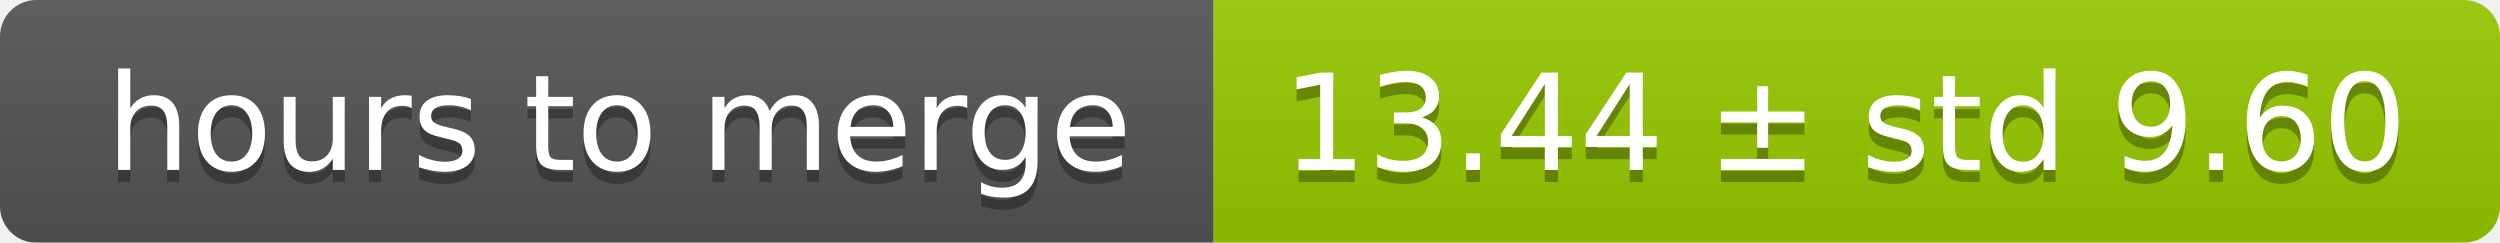
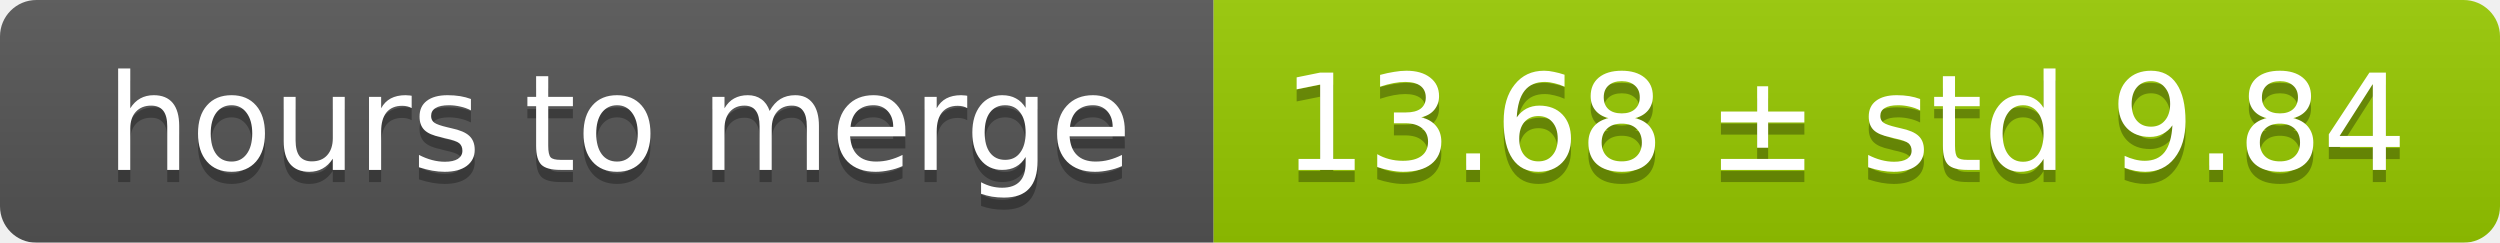
<svg xmlns="http://www.w3.org/2000/svg" width="206" height="20">
  <linearGradient id="smooth" x2="0" y2="100%">
    <stop offset="0" stop-color="#bbb" stop-opacity=".1" />
    <stop offset="1" stop-opacity=".1" />
  </linearGradient>
  <mask id="round">
    <rect width="206" height="20" rx="3" fill="#fff" />
  </mask>
  <g mask="url(#round)">
    <rect width="100" height="20" fill="#555" />
    <rect x="100" width="106" height="20" fill="#97ca00" />
    <rect width="206" height="20" fill="url(#smooth)" />
  </g>
  <g fill="#fff" text-anchor="middle" font-family="DejaVu Sans,Verdana,Geneva,sans-serif" font-size="11">
    <text x="51" y="15" fill="#010101" fill-opacity=".3">hours to merge</text>
    <text x="51" y="14">hours to merge</text>
-     <text x="152" y="15" fill="#010101" fill-opacity=".3">13.44 ± std 9.60</text>
-     <text x="152" y="14">13.44 ± std 9.60</text>
+     <text x="152" y="15" fill="#010101" fill-opacity=".3">13.68 ± std 9.84</text>
+     <text x="152" y="14">13.68 ± std 9.84</text>
  </g>
</svg>
